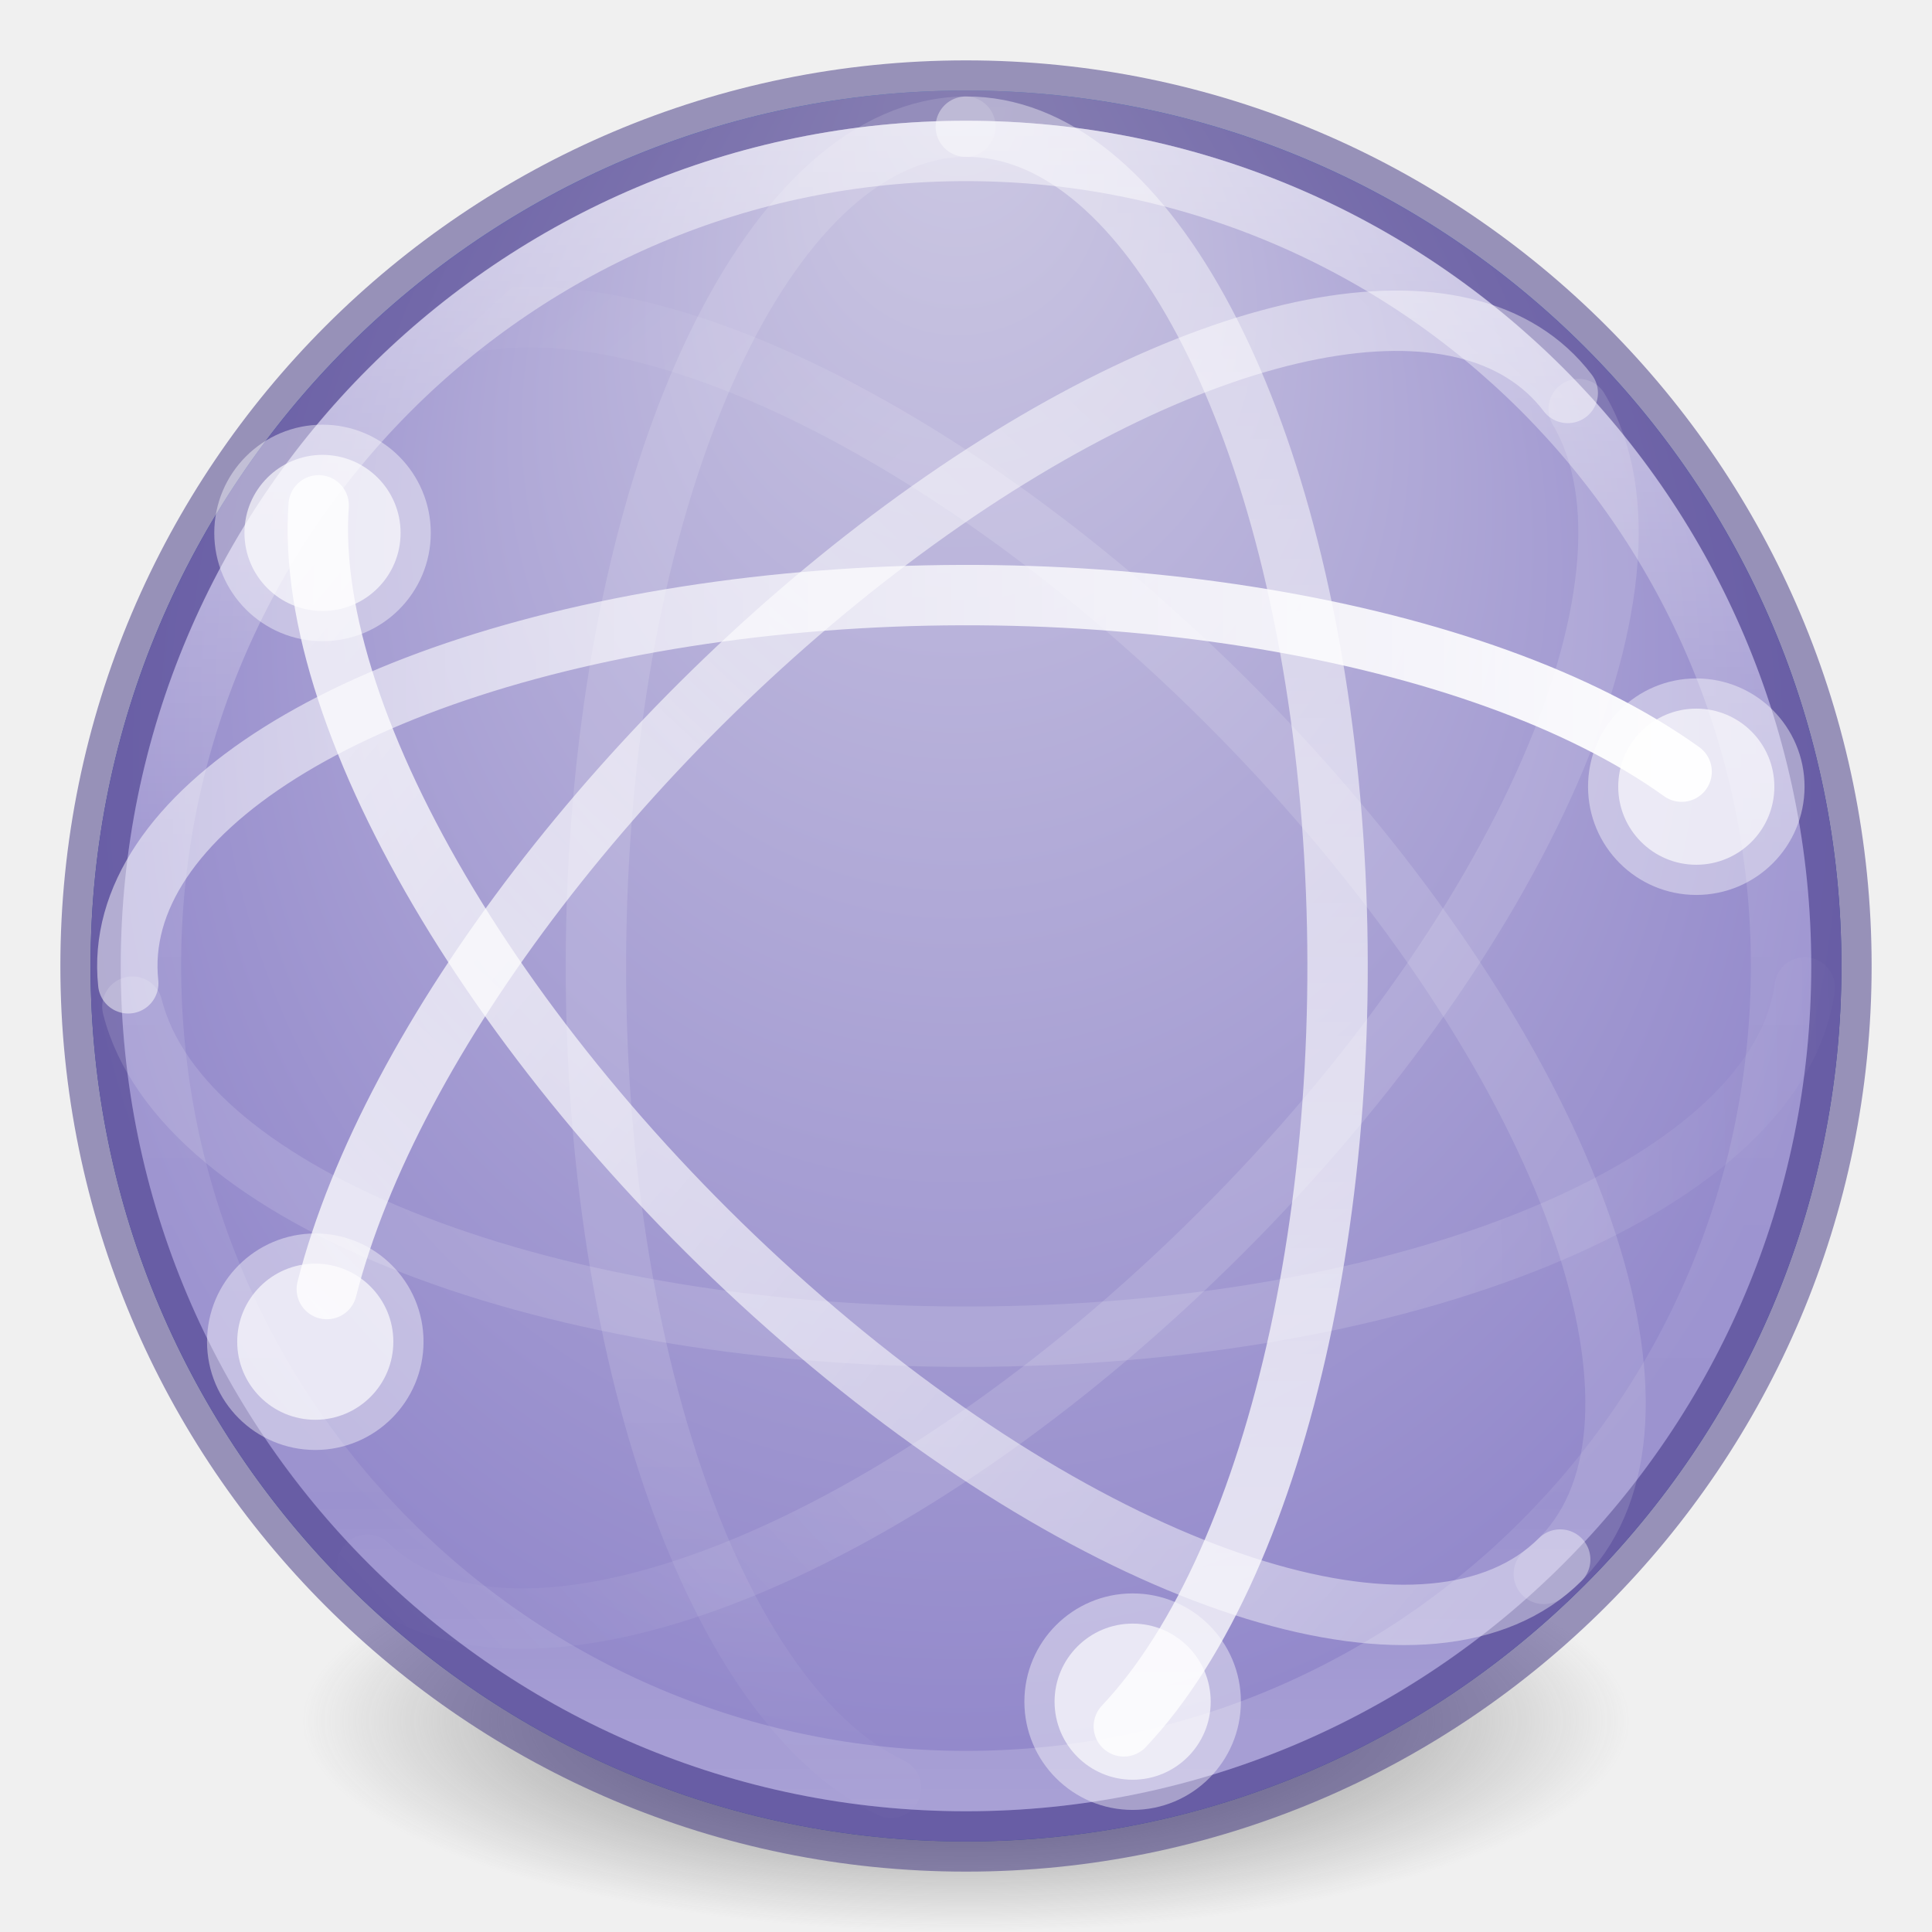
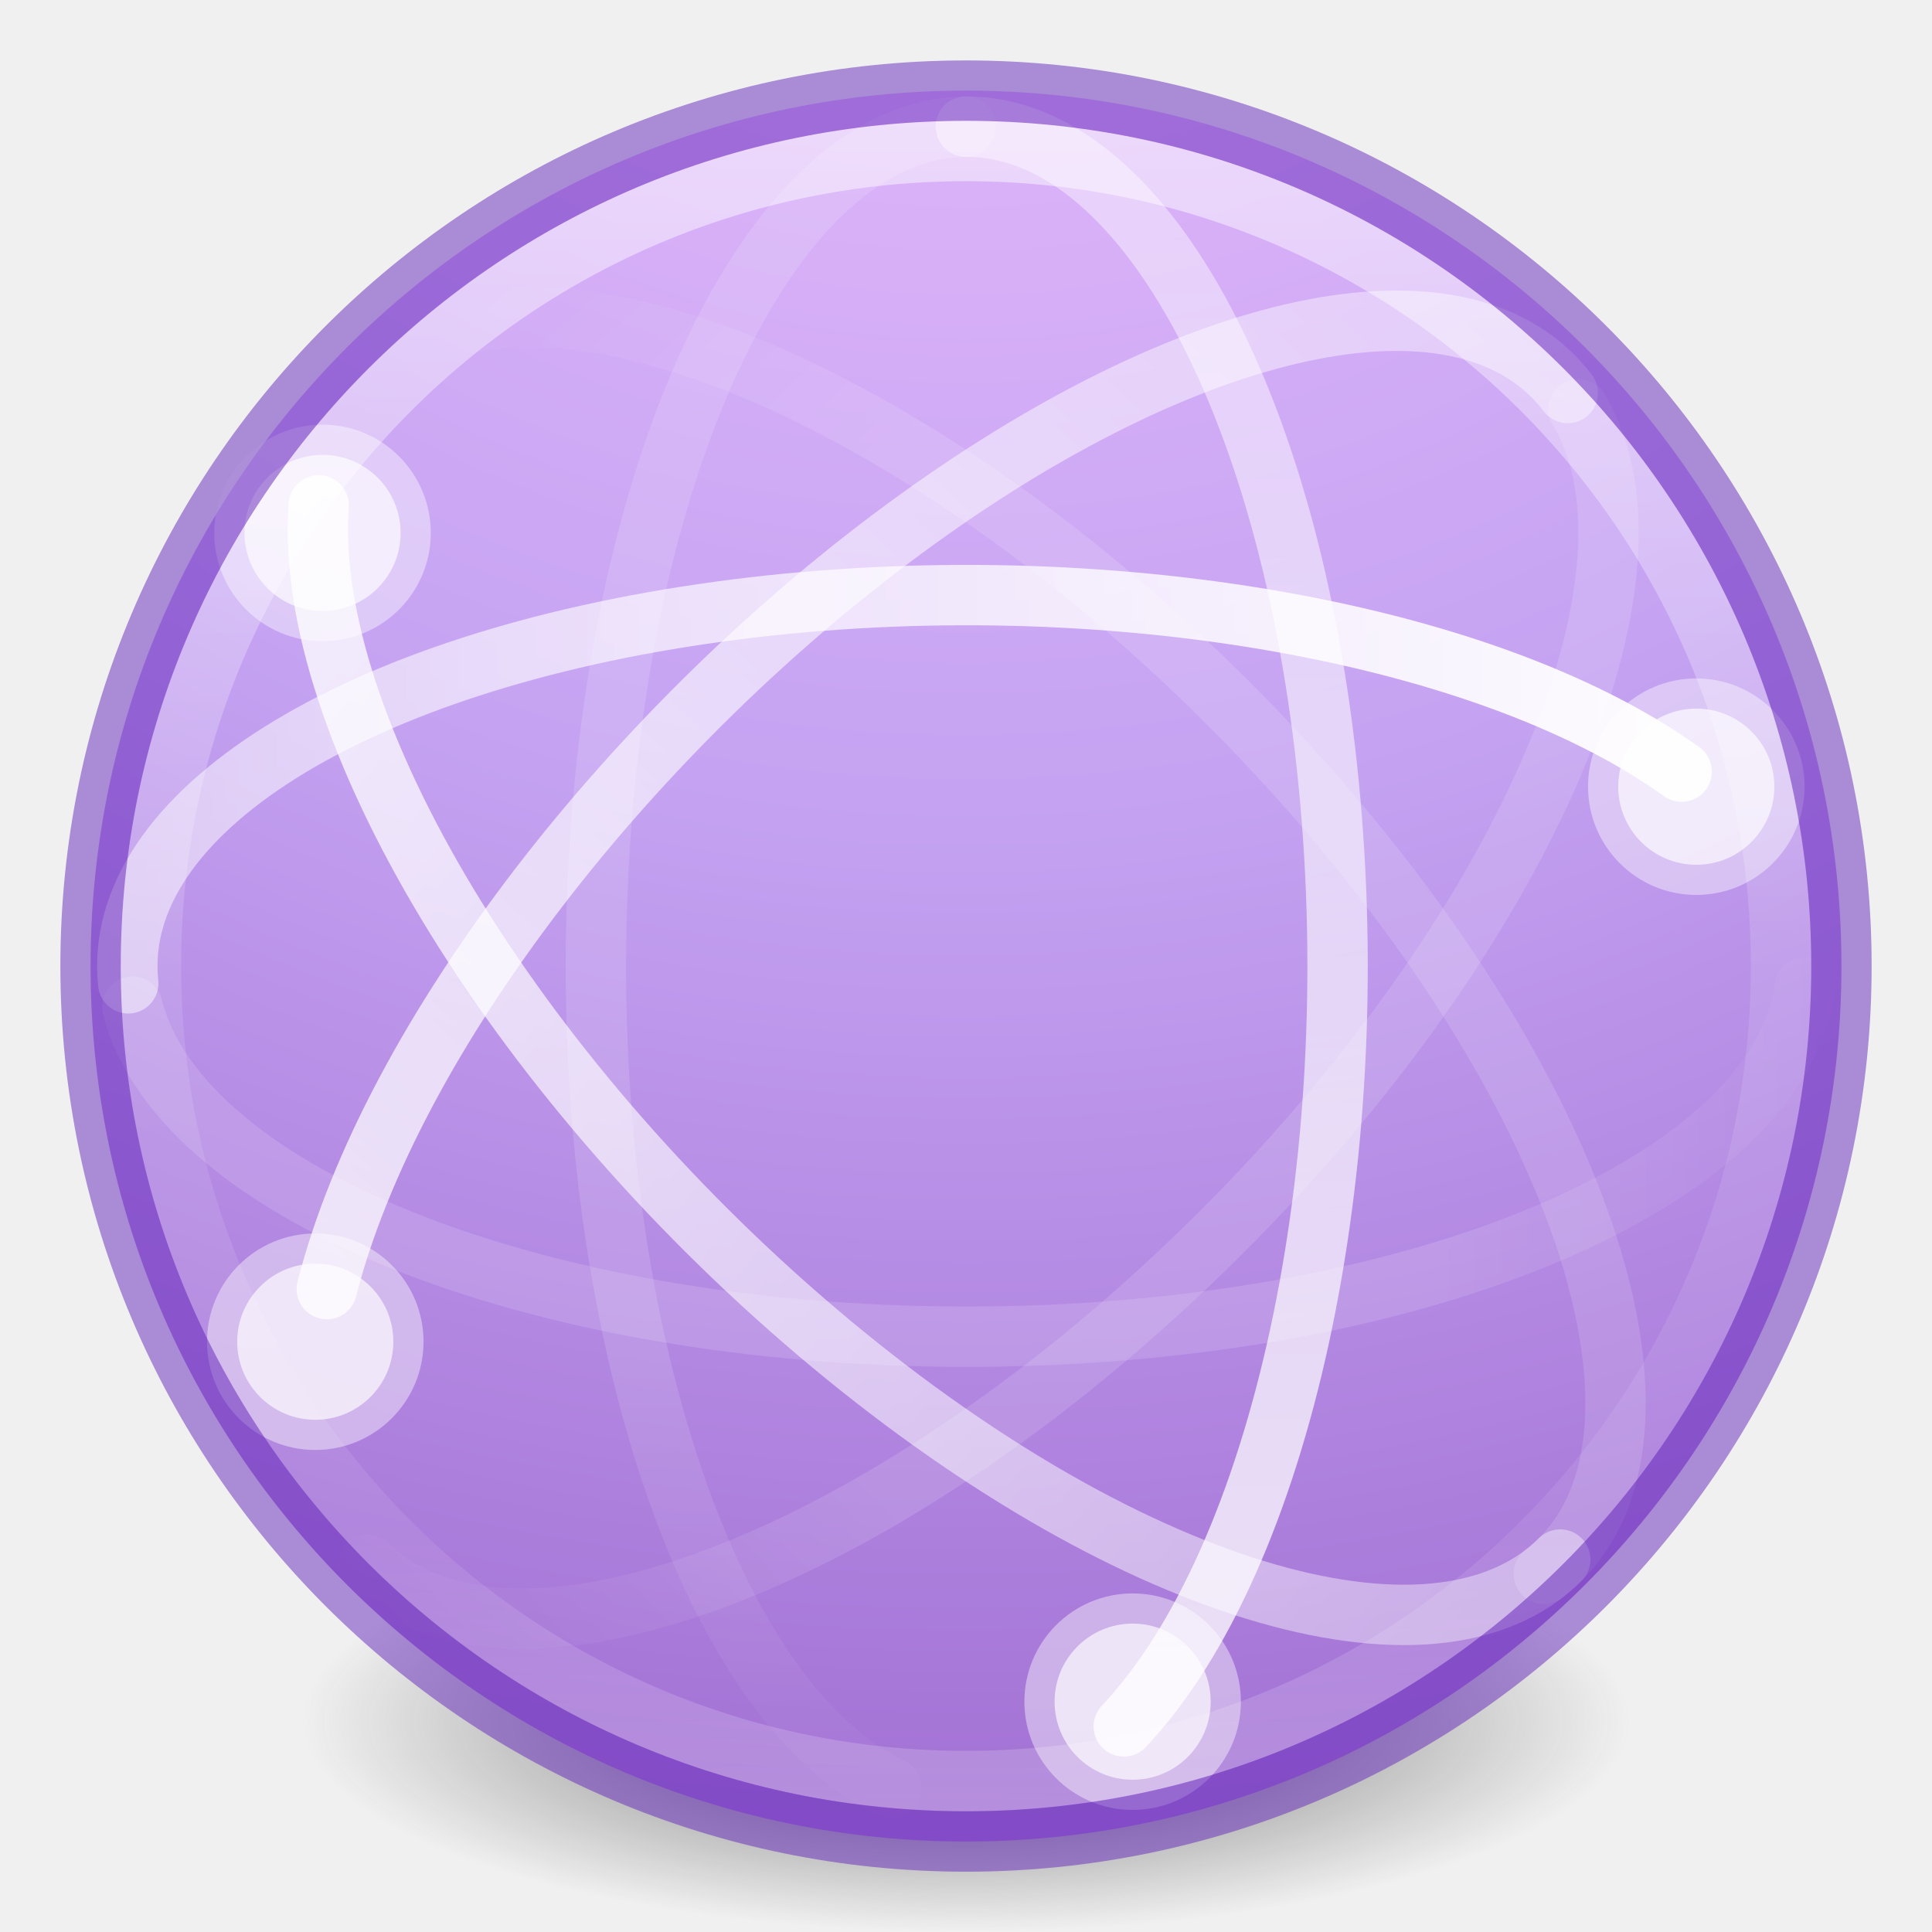
- <svg xmlns="http://www.w3.org/2000/svg" xmlns:xlink="http://www.w3.org/1999/xlink" version="1.1" width="32" height="32" id="svg4212">
+ <svg xmlns="http://www.w3.org/2000/svg" xmlns:ns2="http://www.openswatchbook.org/uri/2009/osb" xmlns:xlink="http://www.w3.org/1999/xlink" id="svg4212" height="32" width="32" version="1.1">
  <defs id="defs4214">
-     <linearGradient x1="37.5" y1="23" x2="49.09" y2="23.173" id="linearGradient3293" xlink:href="#linearGradient3678" gradientUnits="userSpaceOnUse" gradientTransform="matrix(0.6466318,0,0,-0.6466318,-0.477516,30.87274)" />
+     <linearGradient id="linearGradient4330">
+       <stop offset="0" style="stop-color:#f0c1ff;stop-opacity:1" id="stop4332" />
+       <stop offset="0.262" style="stop-color:#c5a3f2;stop-opacity:1" id="stop4334" />
+       <stop offset="0.705" style="stop-color:#7a36b1;stop-opacity:1" id="stop4336" />
+       <stop offset="1" style="stop-color:#4c2d81;stop-opacity:1" id="stop4338" />
+     </linearGradient>
+     <linearGradient gradientTransform="matrix(0.6466318,0,0,-0.6466318,-0.477516,30.87274)" gradientUnits="userSpaceOnUse" xlink:href="#linearGradient3678" id="linearGradient3293" y2="23.173" x2="49.09" y1="23" x1="37.5" />
    <linearGradient id="linearGradient3678">
-       <stop id="stop3680" style="stop-color:#ffffff;stop-opacity:0.134" offset="0" />
-       <stop id="stop3682" style="stop-color:#ffffff;stop-opacity:0" offset="1" />
+       <stop offset="0" style="stop-color:#ffffff;stop-opacity:0.134" id="stop3680" />
+       <stop offset="1" style="stop-color:#ffffff;stop-opacity:0" id="stop3682" />
    </linearGradient>
-     <linearGradient x1="4.49" y1="23" x2="47.5" y2="23" id="linearGradient3297" xlink:href="#linearGradient3672" gradientUnits="userSpaceOnUse" gradientTransform="matrix(0.6466318,0,0,-0.6466318,-0.477516,30.87274)" />
+     <linearGradient gradientTransform="matrix(0.6466318,0,0,-0.6466318,-0.477516,30.87274)" gradientUnits="userSpaceOnUse" xlink:href="#linearGradient3672" id="linearGradient3297" y2="23" x2="47.5" y1="23" x1="4.49" />
    <linearGradient id="linearGradient3672">
-       <stop id="stop3674" style="stop-color:#ffffff;stop-opacity:0.492" offset="0" />
-       <stop id="stop3676" style="stop-color:#ffffff;stop-opacity:1" offset="1" />
+       <stop offset="0" style="stop-color:#ffffff;stop-opacity:0.492" id="stop3674" />
+       <stop offset="1" style="stop-color:#ffffff;stop-opacity:1" id="stop3676" />
    </linearGradient>
-     <linearGradient x1="14.893" y1="23.707" x2="2.832" y2="24.109" id="linearGradient3300" xlink:href="#linearGradient3678" gradientUnits="userSpaceOnUse" gradientTransform="matrix(0.4572377,-0.4572377,-0.4572377,-0.4572377,14.74878,38.23533)" />
-     <linearGradient x1="48.127" y1="25.828" x2="2.873" y2="24.414" id="linearGradient3304" xlink:href="#linearGradient3672" gradientUnits="userSpaceOnUse" gradientTransform="matrix(0.4572377,-0.4572377,-0.4572377,-0.4572377,14.74878,38.23533)" />
-     <linearGradient x1="46.006" y1="23.707" x2="4.287" y2="27.243" id="linearGradient3308" xlink:href="#linearGradient3672" gradientUnits="userSpaceOnUse" gradientTransform="matrix(0.4572377,0.4572377,-0.4572377,0.4572377,14.8685,-6.175827)" />
-     <linearGradient x1="14.893" y1="22.293" x2="4.063" y2="21.83" id="linearGradient3311" xlink:href="#linearGradient3678" gradientUnits="userSpaceOnUse" gradientTransform="matrix(0.4572377,0.4572377,-0.4572377,0.4572377,14.8685,-6.175827)" />
-     <linearGradient x1="3.5" y1="23" x2="47.5" y2="23" id="linearGradient3315" xlink:href="#linearGradient3672" gradientUnits="userSpaceOnUse" gradientTransform="matrix(0,0.6466318,0.6466318,0,1.139061,-0.4889068)" />
-     <linearGradient x1="71.204" y1="15.369" x2="71.204" y2="40.496" id="linearGradient3028" xlink:href="#linearGradient4806-9" gradientUnits="userSpaceOnUse" gradientTransform="matrix(1.102203,0,0,1.102204,-63.55275,-14.715)" />
-     <linearGradient id="linearGradient4806-9">
-       <stop id="stop4808-49" style="stop-color:#ffffff;stop-opacity:1" offset="0" />
-       <stop id="stop4810-05" style="stop-color:#ffffff;stop-opacity:0.235" offset="0.424" />
-       <stop id="stop4812-6" style="stop-color:#ffffff;stop-opacity:0.157" offset="0.821" />
-       <stop id="stop4814-7" style="stop-color:#ffffff;stop-opacity:0.392" offset="1" />
+     <linearGradient gradientTransform="matrix(0.4572377,-0.4572377,-0.4572377,-0.4572377,14.74878,38.23533)" gradientUnits="userSpaceOnUse" xlink:href="#linearGradient3678" id="linearGradient3300" y2="24.109" x2="2.832" y1="23.707" x1="14.893" />
+     <linearGradient gradientTransform="matrix(0.4572377,-0.4572377,-0.4572377,-0.4572377,14.74878,38.23533)" gradientUnits="userSpaceOnUse" xlink:href="#linearGradient3672" id="linearGradient3304" y2="24.414" x2="2.873" y1="25.828" x1="48.127" />
+     <linearGradient gradientTransform="matrix(0.4572377,0.4572377,-0.4572377,0.4572377,14.8685,-6.175827)" gradientUnits="userSpaceOnUse" xlink:href="#linearGradient3672" id="linearGradient3308" y2="27.243" x2="4.287" y1="23.707" x1="46.006" />
+     <linearGradient gradientTransform="matrix(0.4572377,0.4572377,-0.4572377,0.4572377,14.8685,-6.175827)" gradientUnits="userSpaceOnUse" xlink:href="#linearGradient3678" id="linearGradient3311" y2="21.83" x2="4.063" y1="22.293" x1="14.893" />
+     <linearGradient gradientTransform="matrix(0,0.6466318,0.6466318,0,1.139061,-0.4889068)" gradientUnits="userSpaceOnUse" xlink:href="#linearGradient3672" id="linearGradient3315" y2="23" x2="47.5" y1="23" x1="3.5" />
+     <linearGradient gradientTransform="matrix(0,0.6466318,0.6466318,0,1.139061,-0.4889068)" gradientUnits="userSpaceOnUse" xlink:href="#linearGradient3678" id="linearGradient3318" y2="21.914" x2="48.263" y1="22" x1="35.5" />
+     <linearGradient id="linearGradient3820-7-2-2">
+       <stop offset="0" style="stop-color:#3d3d3d;stop-opacity:1" id="stop3822-2-6-36" />
+       <stop offset="0.5" style="stop-color:#686868;stop-opacity:0.498" id="stop3864-8-7-6" />
+       <stop offset="1" style="stop-color:#686868;stop-opacity:0" id="stop3824-1-2-4" />
    </linearGradient>
-     <linearGradient x1="35.5" y1="22" x2="48.263" y2="21.914" id="linearGradient3318" xlink:href="#linearGradient3678" gradientUnits="userSpaceOnUse" gradientTransform="matrix(0,0.6466318,0.6466318,0,1.139061,-0.4889068)" />
-     <radialGradient cx="15.026" cy="8.626" r="20" fx="-0.941" fy="8.626" id="radialGradient3321" xlink:href="#linearGradient4632-92-3-0-8" gradientUnits="userSpaceOnUse" gradientTransform="matrix(-4.7487238e-8,0.780378,-0.7352292,-5.3751304e-8,22.2126,1.684189)" />
-     <linearGradient id="linearGradient4632-92-3-0-8">
-       <stop id="stop4634-68-8-0-2" style="stop-color:#cdc9e3;stop-opacity:1" offset="0" />
-       <stop id="stop4636-8-21-7-1" style="stop-color:#9389cb;stop-opacity:1" offset="1" />
+     <linearGradient ns2:paint="solid" id="linearGradient4526">
+       <stop id="stop4528" offset="0" style="stop-color:#ffffff;stop-opacity:1;" />
    </linearGradient>
-     <radialGradient cx="15.645" cy="8.45" r="20" fx="-0.025" fy="8.45" id="radialGradient3040" xlink:href="#linearGradient2867-449-88-871-390-598-476-591-434-148-57-177-3-8-7" gradientUnits="userSpaceOnUse" gradientTransform="matrix(-4.7487871e-8,0.7803885,-0.735239,-5.3752024e-8,22.21268,1.683997)" />
-     <linearGradient id="linearGradient2867-449-88-871-390-598-476-591-434-148-57-177-3-8-7">
-       <stop id="stop3750-8-9-6" style="stop-color:#90dbec;stop-opacity:1" offset="0" />
-       <stop id="stop3752-3-2-2" style="stop-color:#42baea;stop-opacity:1" offset="0.262" />
-       <stop id="stop3754-7-2-00" style="stop-color:#3689e6;stop-opacity:1" offset="0.705" />
-       <stop id="stop3756-9-3-69" style="stop-color:#2b63a0;stop-opacity:1" offset="1" />
+     <linearGradient id="linearGradient4011-4">
+       <stop offset="0" style="stop-color:#ffffff;stop-opacity:1" id="stop4013-8" />
+       <stop offset="0.508" style="stop-color:#ffffff;stop-opacity:0.235" id="stop4015-5" />
+       <stop offset="0.835" style="stop-color:#ffffff;stop-opacity:0.157" id="stop4017-6" />
+       <stop offset="1" style="stop-color:#ffffff;stop-opacity:0.392" id="stop4019-1" />
    </linearGradient>
-     <linearGradient id="linearGradient3820-7-2-2">
-       <stop id="stop3822-2-6-36" style="stop-color:#3d3d3d;stop-opacity:1" offset="0" />
-       <stop id="stop3864-8-7-6" style="stop-color:#686868;stop-opacity:0.498" offset="0.5" />
-       <stop id="stop3824-1-2-4" style="stop-color:#686868;stop-opacity:0" offset="1" />
-     </linearGradient>
-     <radialGradient cx="99.157" cy="186.171" r="62.769" fx="99.157" fy="186.171" id="radialGradient4210" xlink:href="#linearGradient3820-7-2-2" gradientUnits="userSpaceOnUse" gradientTransform="matrix(0.1752454,0,0,0.05575992,-1.37681,18.11914)" />
+     <linearGradient xlink:href="#linearGradient4011-4" id="linearGradient3089" gradientUnits="userSpaceOnUse" gradientTransform="matrix(0.7297297,0,0,0.7297297,-36.34607,-2.503353)" x1="71.204" y1="6.238" x2="71.204" y2="44.341" />
+     <radialGradient xlink:href="#linearGradient4330" id="radialGradient3092" gradientUnits="userSpaceOnUse" gradientTransform="matrix(0,4.170742,-4.412147,-1.1352118e-7,53.2817,-15.8636)" cx="1.745" cy="8.45" fx="1.745" fy="8.45" r="20" />
+     <radialGradient r="62.769" fy="186.171" fx="99.157" cy="186.171" cx="99.157" gradientTransform="matrix(0.1752454,0,0,0.05575992,-1.37681,18.11915)" gradientUnits="userSpaceOnUse" id="radialGradient3315" xlink:href="#linearGradient3820-7-2-2" />
  </defs>
-   <path style="fill:url(#radialGradient4210);fill-opacity:1;stroke:none" id="path3818-0-2" d="m 27,28.5 a 11,3.5 0 1 1 -22,0 11,3.5 0 1 1 22,0 z" />
-   <path style="color:#000000;display:inline;overflow:visible;visibility:visible;fill:url(#radialGradient3040);fill-opacity:1;fill-rule:nonzero;stroke:none;stroke-width:1;marker:none;enable-background:accumulate" id="path2555-7-66" d="M 16,1.5 C 7.999,1.5 1.5,7.999 1.5,16 1.5,24.001 7.999,30.5 16,30.5 24.001,30.5 30.5,24.001 30.5,16 30.5,7.999 24.001,1.5 16,1.5 Z" />
-   <path style="color:#000000;display:inline;overflow:visible;visibility:visible;fill:url(#radialGradient3321);fill-opacity:1;fill-rule:nonzero;stroke:none;stroke-width:1;marker:none;enable-background:accumulate" id="path2555-7-65" d="M 16,1.5 C 8,1.5 1.5,8 1.5,16 1.5,24 8,30.5 16,30.5 24,30.5 30.5,24 30.5,16 30.5,8 24,1.5 16,1.5 Z" />
-   <path style="color:#000000;display:inline;overflow:visible;visibility:visible;opacity:0.5;fill:none;stroke:#3d3180;stroke-width:1;stroke-linecap:butt;stroke-linejoin:miter;stroke-miterlimit:4;stroke-dasharray:none;stroke-dashoffset:0;stroke-opacity:1;marker:none;enable-background:accumulate;clip-rule:nonzero;isolation:auto;mix-blend-mode:normal;color-interpolation:sRGB;color-interpolation-filters:linearRGB;solid-color:#000000;solid-opacity:1;fill-opacity:1;fill-rule:nonzero;filter-blend-mode:normal;filter-gaussianBlur-deviation:0;color-rendering:auto;image-rendering:auto;shape-rendering:auto;text-rendering:auto" id="path2555-7-1-7" d="M 16,1.5 C 7.999,1.5 1.5,7.999 1.5,16 1.5,24.001 7.999,30.5 16,30.5 24.001,30.5 30.5,24.001 30.5,16 30.5,7.999 24.001,1.5 16,1.5 Z" />
-   <path style="fill:none;stroke:url(#linearGradient3318);stroke-width:1;stroke-linecap:round;stroke-linejoin:round;stroke-miterlimit:4;stroke-dasharray:none;stroke-dashoffset:0;stroke-opacity:1" id="path3805" d="M 15.99,2.098 A 6.143,13.903 0 0 0 14.759,29.611" />
-   <path style="color:#000000;display:inline;overflow:visible;visibility:visible;opacity:0.5;fill:none;stroke:url(#linearGradient3028);stroke-width:1;stroke-linecap:round;stroke-linejoin:round;stroke-miterlimit:4;stroke-dasharray:none;stroke-dashoffset:0;stroke-opacity:1;marker:none;enable-background:accumulate" id="path3421" d="M 29.5,16 C 29.5,23.456 23.456,29.5 16,29.5 8.544,29.5 2.5,23.456 2.5,16 2.5,8.544 8.544,2.5 16,2.5 23.456,2.5 29.5,8.544 29.5,16 Z" />
-   <path style="opacity:0.8;fill:none;stroke:url(#linearGradient3315);stroke-width:1;stroke-linecap:round;stroke-linejoin:round;stroke-miterlimit:4;stroke-dasharray:none;stroke-dashoffset:0;stroke-opacity:1" id="path3609" d="M 18.614,28.594 A 6.143,13.903 0 0 0 15.997,2.098" />
-   <path style="color:#000000;display:inline;overflow:visible;visibility:visible;opacity:0.8;fill:#ffffff;fill-opacity:1;fill-rule:nonzero;stroke:#ffffff;stroke-width:1;stroke-linecap:round;stroke-linejoin:round;stroke-miterlimit:4;stroke-dasharray:none;stroke-dashoffset:0;stroke-opacity:0.521;marker:none;enable-background:accumulate" id="path3775" d="m 17.467,28.185 a 1.293,1.293 0 0 0 2.586,0 1.293,1.293 0 1 0 -2.586,0 z" />
-   <path style="fill:none;stroke:url(#linearGradient3311);stroke-width:1;stroke-linecap:round;stroke-linejoin:round;stroke-miterlimit:4;stroke-dasharray:none;stroke-dashoffset:0;stroke-opacity:1" id="path3801" d="M 7.911,5.324 A 13.903,6.143 45 0 1 25.57,26.069" />
-   <path style="opacity:0.8;fill:none;stroke:url(#linearGradient3308);stroke-width:1;stroke-linecap:round;stroke-linejoin:round;stroke-miterlimit:4;stroke-dasharray:none;stroke-dashoffset:0;stroke-opacity:1" id="path3611" d="M 25.842,25.831 A 13.903,6.143 45 0 1 5.278,8.37" />
-   <path style="color:#000000;display:inline;overflow:visible;visibility:visible;opacity:0.8;fill:#ffffff;fill-opacity:1;fill-rule:nonzero;stroke:#ffffff;stroke-width:1;stroke-linecap:round;stroke-linejoin:round;stroke-miterlimit:4;stroke-dasharray:none;stroke-dashoffset:0;stroke-opacity:0.521;marker:none;enable-background:accumulate" id="path3781" d="m 6.635,8.827 a 1.293,1.293 0 0 1 -2.586,0 1.293,1.293 0 1 1 2.586,0 z" />
-   <path style="opacity:0.8;fill:none;stroke:url(#linearGradient3304);stroke-width:1;stroke-linecap:round;stroke-linejoin:round;stroke-miterlimit:4;stroke-dasharray:none;stroke-dashoffset:0;stroke-opacity:1" id="path3613" d="M 25.967,6.509 A 6.143,13.903 45 0 0 5.413,21.351" />
-   <path style="opacity:0.8;fill:#ffffff;fill-opacity:1;stroke:#ffffff;stroke-width:1;stroke-linecap:round;stroke-linejoin:round;stroke-miterlimit:4;stroke-dasharray:none;stroke-dashoffset:0;stroke-opacity:0.521" id="path3615" d="m 5.222,23.516 a 1.293,1.293 0 0 0 0,-2.586 1.293,1.293 0 1 0 0,2.586 z" />
-   <path style="fill:none;stroke:url(#linearGradient3300);stroke-width:1;stroke-linecap:round;stroke-linejoin:round;stroke-miterlimit:4;stroke-dasharray:none;stroke-dashoffset:0;stroke-opacity:1" id="path3787" d="M 6.086,25.915 A 6.143,13.903 45 0 0 26.147,6.776" />
-   <path style="fill:none;stroke:url(#linearGradient3297);stroke-width:1;stroke-linecap:round;stroke-linejoin:round;stroke-miterlimit:4;stroke-dasharray:none;stroke-dashoffset:0;stroke-opacity:1" id="path2835" d="M 27.853,12.781 A 13.903,6.143 0 0 0 2.124,16.287" />
-   <path style="color:#000000;display:inline;overflow:visible;visibility:visible;opacity:0.8;fill:#ffffff;fill-opacity:1;fill-rule:nonzero;stroke:#ffffff;stroke-width:1;stroke-linecap:round;stroke-linejoin:round;stroke-miterlimit:4;stroke-dasharray:none;stroke-dashoffset:0;stroke-opacity:0.521;marker:none;enable-background:accumulate" id="path3722" d="m 29.389,13.03 a 1.293,1.293 0 0 0 -2.586,0 1.293,1.293 0 1 0 2.586,0 z" />
-   <path style="fill:none;stroke:url(#linearGradient3293);stroke-width:1;stroke-linecap:round;stroke-linejoin:round;stroke-miterlimit:4;stroke-dasharray:none;stroke-dashoffset:0;stroke-opacity:1" id="path3797" d="M 2.193,16.673 A 13.903,6.143 0 0 0 29.891,16.355" />
+   <path d="m 27,28.5 a 11,3.5 0 1 1 -22,0 11,3.5 0 1 1 22,0 z" id="path3818-0-2-8" style="fill:url(#radialGradient3315);fill-opacity:1;stroke:none" />
+   <path style="color:#000000;display:inline;overflow:visible;visibility:visible;fill:url(#radialGradient3092);fill-opacity:1;fill-rule:nonzero;stroke:none;stroke-width:1;marker:none;enable-background:accumulate" id="path2555" d="M 16,1.501 C 7.999,1.501 1.5,8 1.5,16.001 c 0,8.001 6.499,14.5 14.5,14.5 8.001,0 14.5,-6.499 14.5,-14.5 0,-8.001 -6.499,-14.5 -14.5,-14.5 z" />
+   <path style="color:#000000;display:inline;overflow:visible;visibility:visible;opacity:0.5;fill:none;stroke:url(#linearGradient3089);stroke-width:1;stroke-linecap:round;stroke-linejoin:round;stroke-miterlimit:4;stroke-dasharray:none;stroke-dashoffset:0;stroke-opacity:1;marker:none;enable-background:accumulate" id="path8655" d="m 29.5,16 c 0,7.456 -6.045,13.5 -13.5,13.5 C 8.544,29.501 2.5,23.456 2.5,16 2.5,8.544 8.544,2.501 16,2.501 23.455,2.501 29.5,8.544 29.5,16 l 0,0 z" />
+   <path d="M 15.99,2.098 A 6.143,13.903 0 0 0 14.759,29.611" id="path3805" style="fill:none;stroke:url(#linearGradient3318);stroke-width:1;stroke-linecap:round;stroke-linejoin:round;stroke-miterlimit:4;stroke-dasharray:none;stroke-dashoffset:0;stroke-opacity:1" />
+   <path d="M 18.614,28.594 A 6.143,13.903 0 0 0 15.997,2.098" id="path3609" style="opacity:0.8;fill:none;stroke:url(#linearGradient3315);stroke-width:1;stroke-linecap:round;stroke-linejoin:round;stroke-miterlimit:4;stroke-dasharray:none;stroke-dashoffset:0;stroke-opacity:1" />
+   <path d="m 17.467,28.185 a 1.293,1.293 0 0 0 2.586,0 1.293,1.293 0 1 0 -2.586,0 z" id="path3775" style="color:#000000;display:inline;overflow:visible;visibility:visible;opacity:0.8;fill:#ffffff;fill-opacity:1;fill-rule:nonzero;stroke:#ffffff;stroke-width:1;stroke-linecap:round;stroke-linejoin:round;stroke-miterlimit:4;stroke-dasharray:none;stroke-dashoffset:0;stroke-opacity:0.521;marker:none;enable-background:accumulate" />
+   <path d="M 7.911,5.324 A 13.903,6.143 45 0 1 25.57,26.069" id="path3801" style="fill:none;stroke:url(#linearGradient3311);stroke-width:1;stroke-linecap:round;stroke-linejoin:round;stroke-miterlimit:4;stroke-dasharray:none;stroke-dashoffset:0;stroke-opacity:1" />
+   <path d="M 25.842,25.831 A 13.903,6.143 45 0 1 5.278,8.37" id="path3611" style="opacity:0.8;fill:none;stroke:url(#linearGradient3308);stroke-width:1;stroke-linecap:round;stroke-linejoin:round;stroke-miterlimit:4;stroke-dasharray:none;stroke-dashoffset:0;stroke-opacity:1" />
+   <path d="m 6.635,8.827 a 1.293,1.293 0 0 1 -2.586,0 1.293,1.293 0 1 1 2.586,0 z" id="path3781" style="color:#000000;display:inline;overflow:visible;visibility:visible;opacity:0.8;fill:#ffffff;fill-opacity:1;fill-rule:nonzero;stroke:#ffffff;stroke-width:1;stroke-linecap:round;stroke-linejoin:round;stroke-miterlimit:4;stroke-dasharray:none;stroke-dashoffset:0;stroke-opacity:0.521;marker:none;enable-background:accumulate" />
+   <path d="M 25.967,6.509 A 6.143,13.903 45 0 0 5.413,21.351" id="path3613" style="opacity:0.8;fill:none;stroke:url(#linearGradient3304);stroke-width:1;stroke-linecap:round;stroke-linejoin:round;stroke-miterlimit:4;stroke-dasharray:none;stroke-dashoffset:0;stroke-opacity:1" />
+   <path d="m 5.222,23.516 a 1.293,1.293 0 0 0 0,-2.586 1.293,1.293 0 1 0 0,2.586 z" id="path3615" style="opacity:0.8;fill:#ffffff;fill-opacity:1;stroke:#ffffff;stroke-width:1;stroke-linecap:round;stroke-linejoin:round;stroke-miterlimit:4;stroke-dasharray:none;stroke-dashoffset:0;stroke-opacity:0.521" />
+   <path d="M 6.086,25.915 A 6.143,13.903 45 0 0 26.147,6.776" id="path3787" style="fill:none;stroke:url(#linearGradient3300);stroke-width:1;stroke-linecap:round;stroke-linejoin:round;stroke-miterlimit:4;stroke-dasharray:none;stroke-dashoffset:0;stroke-opacity:1" />
+   <path d="M 27.853,12.781 A 13.903,6.143 0 0 0 2.124,16.287" id="path2835" style="fill:none;stroke:url(#linearGradient3297);stroke-width:1;stroke-linecap:round;stroke-linejoin:round;stroke-miterlimit:4;stroke-dasharray:none;stroke-dashoffset:0;stroke-opacity:1" />
+   <path d="m 29.389,13.03 a 1.293,1.293 0 0 0 -2.586,0 1.293,1.293 0 1 0 2.586,0 z" id="path3722" style="color:#000000;display:inline;overflow:visible;visibility:visible;opacity:0.8;fill:#ffffff;fill-opacity:1;fill-rule:nonzero;stroke:#ffffff;stroke-width:1;stroke-linecap:round;stroke-linejoin:round;stroke-miterlimit:4;stroke-dasharray:none;stroke-dashoffset:0;stroke-opacity:0.521;marker:none;enable-background:accumulate" />
+   <path d="M 2.193,16.673 A 13.903,6.143 0 0 0 29.891,16.355" id="path3797" style="fill:none;stroke:url(#linearGradient3293);stroke-width:1;stroke-linecap:round;stroke-linejoin:round;stroke-miterlimit:4;stroke-dasharray:none;stroke-dashoffset:0;stroke-opacity:1" />
+   <path style="color:#000000;clip-rule:nonzero;display:inline;overflow:visible;visibility:visible;opacity:0.5;isolation:auto;mix-blend-mode:normal;color-interpolation:sRGB;color-interpolation-filters:linearRGB;solid-color:#000000;solid-opacity:1;fill:none;fill-opacity:1;fill-rule:nonzero;stroke:#6326b9;stroke-width:1;stroke-linecap:butt;stroke-linejoin:miter;stroke-miterlimit:4;stroke-dasharray:none;stroke-dashoffset:0;stroke-opacity:1;marker:none;color-rendering:auto;image-rendering:auto;shape-rendering:auto;text-rendering:auto;enable-background:accumulate" id="path2555-6" d="m 16,1.501 c -8.001,0 -14.5,6.499 -14.5,14.5 0,8.001 6.499,14.5 14.5,14.5 8.001,0 14.5,-6.499 14.5,-14.5 0,-8.001 -6.499,-14.5 -14.5,-14.5 z" />
</svg>
